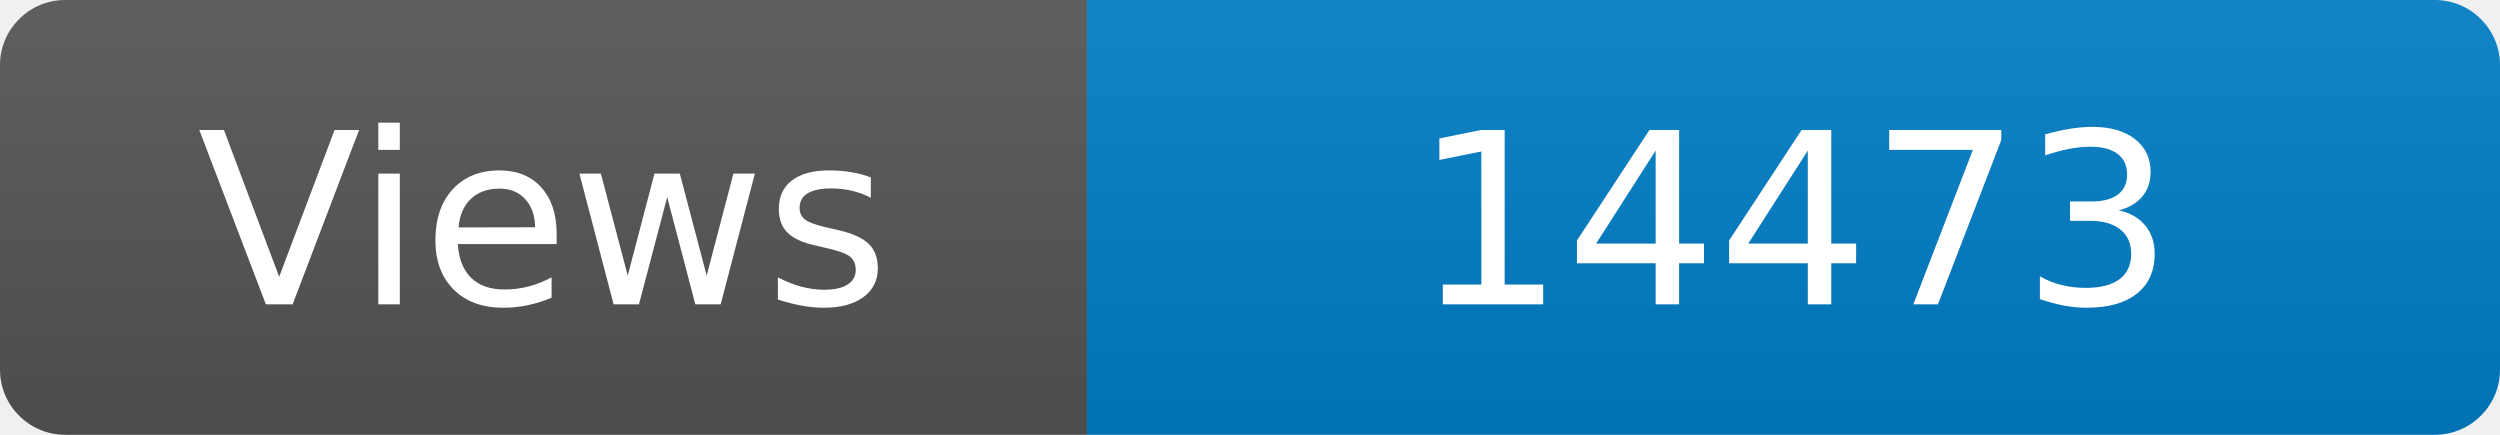
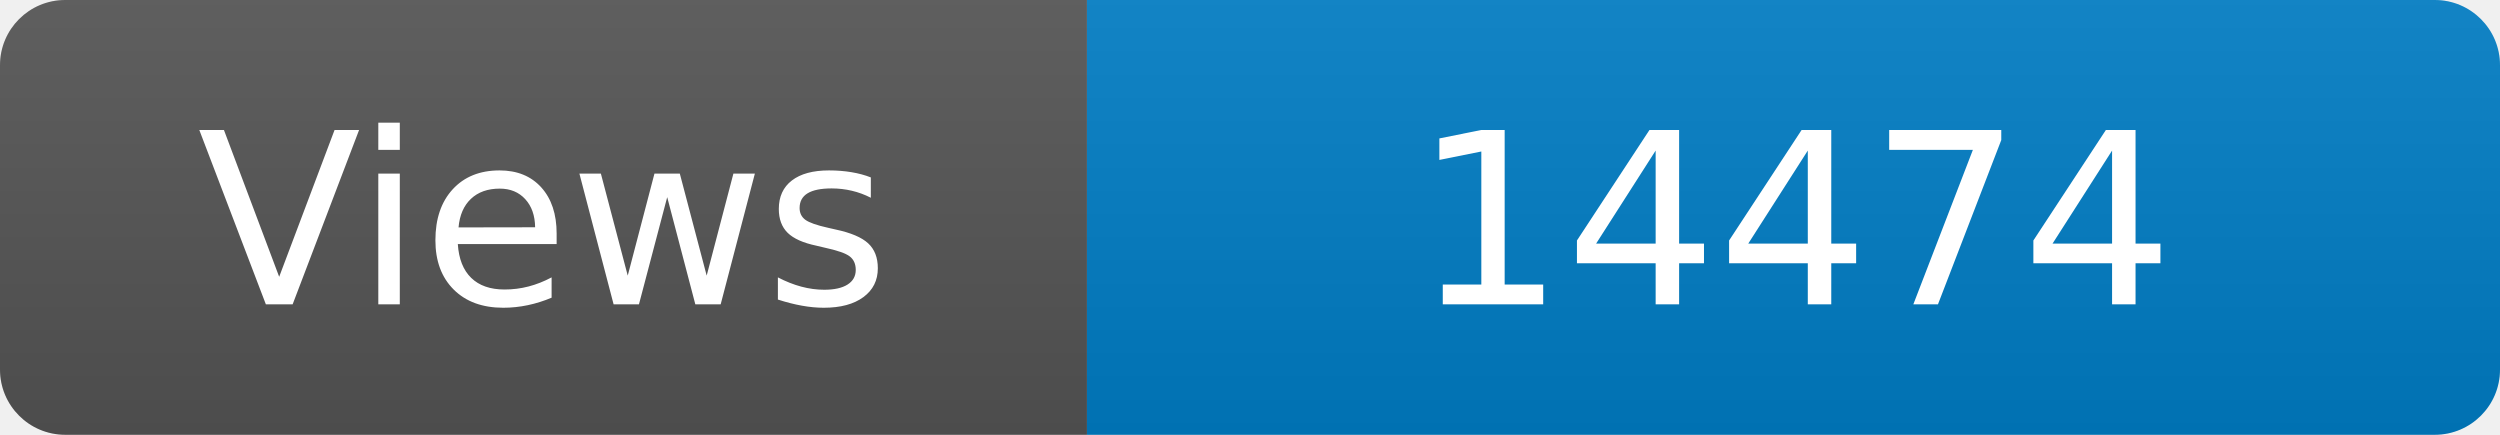
<svg xmlns="http://www.w3.org/2000/svg" width="115" height="20" role="img" aria-label="Maintained?: yes">
  <linearGradient id="s" x2="0" y2="100%">
    <stop offset="0" stop-color="#bbb" stop-opacity=".1" />
    <stop offset="1" stop-opacity=".1" />
  </linearGradient>
  <clipPath id="r">
    <rect width="115" height="20" rx="3" fill="#fff" />
  </clipPath>
  <g clip-path="url(#r)">
    <rect width="50" height="20" fill="#555" />
    <rect x="50" width="160" height="20" fill="#007ec6" />
    <rect width="115" height="20" fill="url(#s)" />
  </g>
  <g fill="#fff" text-anchor="middle" font-family="Verdana,Geneva,DejaVu Sans,sans-serif" font-size="110">
    <text x="250" y="140" transform="scale(.1)" fill="#fff">Views</text>
-     <text x="825" y="140" transform="scale(.1)" fill="#fff">14473</text>
+     <text x="825" y="140" transform="scale(.1)" fill="#fff">14474</text>
  </g>
</svg>
